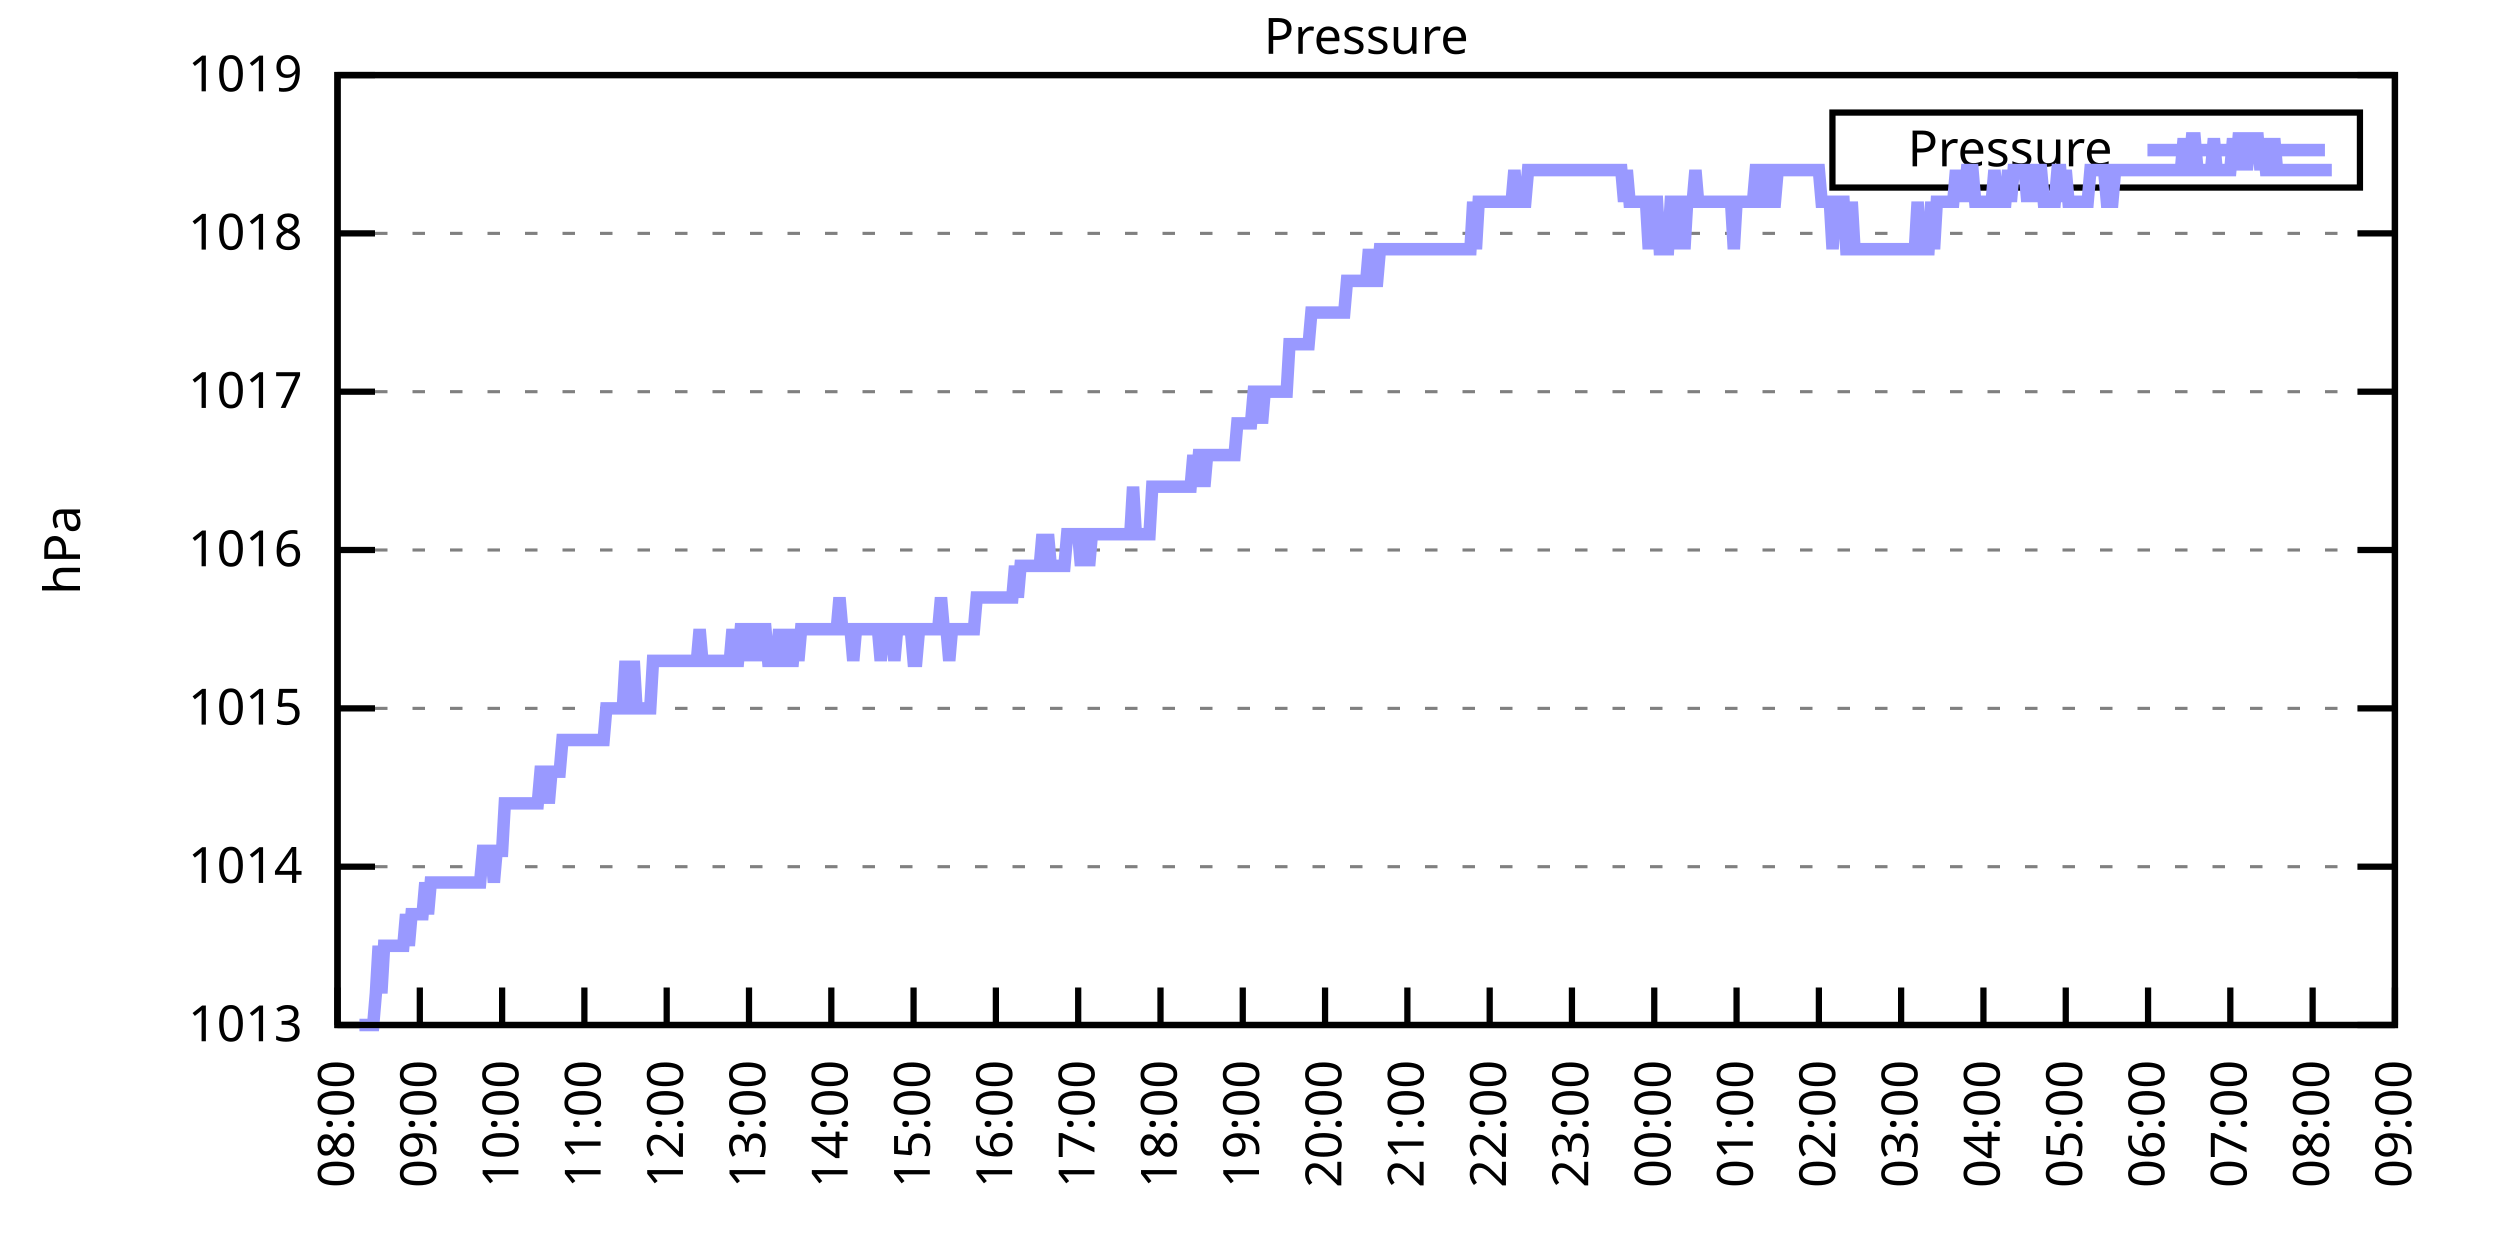
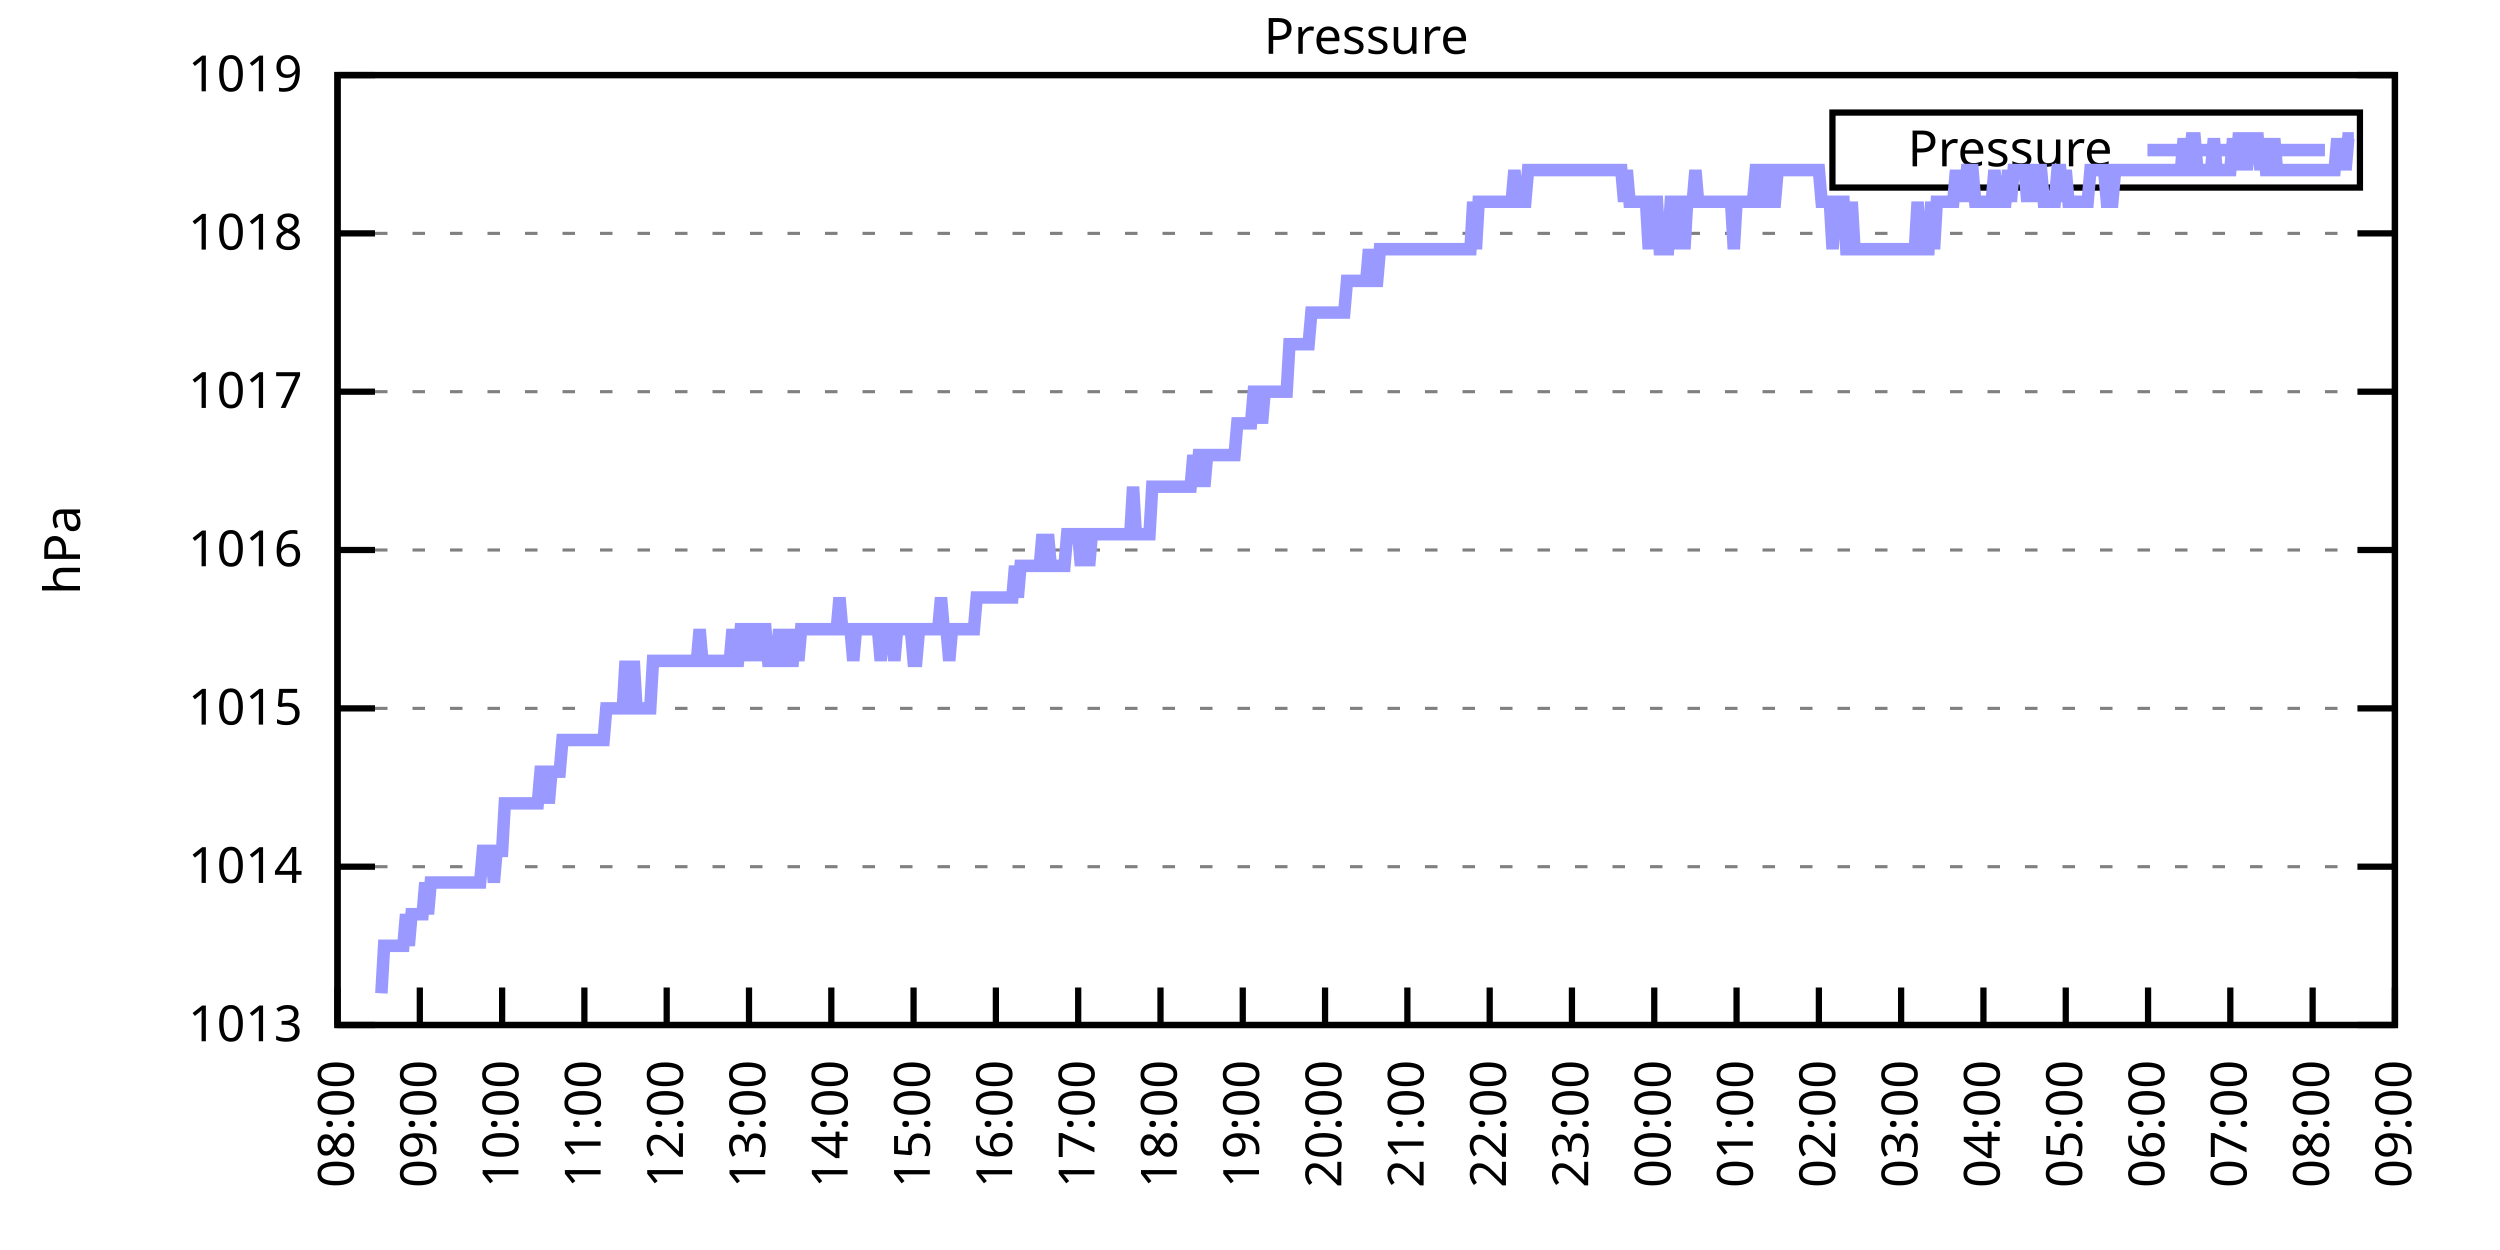
<svg xmlns="http://www.w3.org/2000/svg" xmlns:xlink="http://www.w3.org/1999/xlink" width="400" height="200" viewBox="0 0 400 200">
  <g id="gnuplot_canvas">
    <rect x="0" y="0" width="400" height="200" fill="none" />
    <defs>
      <circle id="gpDot" r="0.5" stroke-width="0.5" stroke="currentColor" />
      <path id="gpPt0" stroke-width="0.333" stroke="currentColor" d="M-1,0 h2 M0,-1 v2" />
      <path id="gpPt1" stroke-width="0.333" stroke="currentColor" d="M-1,-1 L1,1 M1,-1 L-1,1" />
      <path id="gpPt2" stroke-width="0.333" stroke="currentColor" d="M-1,0 L1,0 M0,-1 L0,1 M-1,-1 L1,1 M-1,1 L1,-1" />
      <rect id="gpPt3" stroke-width="0.333" stroke="currentColor" x="-1" y="-1" width="2" height="2" />
      <rect id="gpPt4" stroke-width="0.333" stroke="currentColor" fill="currentColor" x="-1" y="-1" width="2" height="2" />
      <circle id="gpPt5" stroke-width="0.333" stroke="currentColor" cx="0" cy="0" r="1" />
      <use xlink:href="#gpPt5" id="gpPt6" fill="currentColor" stroke="none" />
      <path id="gpPt7" stroke-width="0.333" stroke="currentColor" d="M0,-1.33 L-1.33,0.67 L1.33,0.67 z" />
      <use xlink:href="#gpPt7" id="gpPt8" fill="currentColor" stroke="none" />
      <use xlink:href="#gpPt7" id="gpPt9" stroke="currentColor" transform="rotate(180)" />
      <use xlink:href="#gpPt9" id="gpPt10" fill="currentColor" stroke="none" />
      <use xlink:href="#gpPt3" id="gpPt11" stroke="currentColor" transform="rotate(45)" />
      <use xlink:href="#gpPt11" id="gpPt12" fill="currentColor" stroke="none" />
      <path id="gpPt13" stroke-width="0.333" stroke="currentColor" d="M0,1.330 L1.265,0.411 L0.782,-1.067 L-0.782,-1.076 L-1.265,0.411 z" />
      <use xlink:href="#gpPt13" id="gpPt14" fill="currentColor" stroke="none" />
      <filter id="textbox" filterUnits="objectBoundingBox" x="0" y="0" height="1" width="1">
        <feFlood flood-color="white" flood-opacity="1" result="bgnd" />
        <feComposite in="SourceGraphic" in2="bgnd" operator="atop" />
      </filter>
      <filter id="greybox" filterUnits="objectBoundingBox" x="0" y="0" height="1" width="1">
        <feFlood flood-color="lightgrey" flood-opacity="1" result="grey" />
        <feComposite in="SourceGraphic" in2="grey" operator="atop" />
      </filter>
    </defs>
    <g fill="none" color="white" stroke="currentColor" stroke-width="1.00" stroke-linecap="butt" stroke-linejoin="miter">
</g>
    <g fill="none" color="black" stroke="currentColor" stroke-width="1.00" stroke-linecap="butt" stroke-linejoin="miter">
      <g stroke="none" shape-rendering="crispEdges">
        <polygon fill="rgb(255, 255, 255)" points="54.00,164.00 383.18,164.00 383.18,12.02 54.00,12.02 " />
      </g>
    </g>
    <g fill="none" color="black" stroke="currentColor" stroke-width="1.00" stroke-linecap="butt" stroke-linejoin="miter">
</g>
    <g fill="none" color="black" stroke="black" stroke-width="0.50" stroke-linecap="butt" stroke-linejoin="miter">
</g>
    <g fill="none" color="gray" stroke="currentColor" stroke-width="0.50" stroke-linecap="butt" stroke-linejoin="miter">
      <path stroke="gray" stroke-dasharray="2,4" class="gridline" d="M54.00,164.00 L383.19,164.00  " />
    </g>
    <g fill="none" color="gray" stroke="gray" stroke-width="1.00" stroke-linecap="butt" stroke-linejoin="miter">
</g>
    <g fill="none" color="black" stroke="currentColor" stroke-width="1.00" stroke-linecap="butt" stroke-linejoin="miter">
      <path stroke="black" d="M54.00,164.00 L60.00,164.00 M383.19,164.00 L377.19,164.00  " />
      <g transform="translate(48.40,166.60)" stroke="none" fill="black" font-family="Sans" font-size="8.00" text-anchor="end">
        <text>
          <tspan font-family="Sans"> 1013</tspan>
        </text>
      </g>
    </g>
    <g fill="none" color="black" stroke="currentColor" stroke-width="1.00" stroke-linecap="butt" stroke-linejoin="miter">
</g>
    <g fill="none" color="black" stroke="black" stroke-width="0.50" stroke-linecap="butt" stroke-linejoin="miter">
</g>
    <g fill="none" color="gray" stroke="currentColor" stroke-width="0.50" stroke-linecap="butt" stroke-linejoin="miter">
      <path stroke="gray" stroke-dasharray="2,4" class="gridline" d="M54.00,138.67 L383.19,138.67  " />
    </g>
    <g fill="none" color="gray" stroke="gray" stroke-width="1.00" stroke-linecap="butt" stroke-linejoin="miter">
</g>
    <g fill="none" color="black" stroke="currentColor" stroke-width="1.00" stroke-linecap="butt" stroke-linejoin="miter">
      <path stroke="black" d="M54.00,138.67 L60.00,138.67 M383.19,138.67 L377.19,138.67  " />
      <g transform="translate(48.40,141.27)" stroke="none" fill="black" font-family="Sans" font-size="8.00" text-anchor="end">
        <text>
          <tspan font-family="Sans"> 1014</tspan>
        </text>
      </g>
    </g>
    <g fill="none" color="black" stroke="currentColor" stroke-width="1.00" stroke-linecap="butt" stroke-linejoin="miter">
</g>
    <g fill="none" color="black" stroke="black" stroke-width="0.50" stroke-linecap="butt" stroke-linejoin="miter">
</g>
    <g fill="none" color="gray" stroke="currentColor" stroke-width="0.50" stroke-linecap="butt" stroke-linejoin="miter">
      <path stroke="gray" stroke-dasharray="2,4" class="gridline" d="M54.00,113.34 L383.19,113.34  " />
    </g>
    <g fill="none" color="gray" stroke="gray" stroke-width="1.00" stroke-linecap="butt" stroke-linejoin="miter">
</g>
    <g fill="none" color="black" stroke="currentColor" stroke-width="1.00" stroke-linecap="butt" stroke-linejoin="miter">
      <path stroke="black" d="M54.00,113.34 L60.00,113.34 M383.19,113.34 L377.19,113.34  " />
      <g transform="translate(48.40,115.94)" stroke="none" fill="black" font-family="Sans" font-size="8.00" text-anchor="end">
        <text>
          <tspan font-family="Sans"> 1015</tspan>
        </text>
      </g>
    </g>
    <g fill="none" color="black" stroke="currentColor" stroke-width="1.00" stroke-linecap="butt" stroke-linejoin="miter">
</g>
    <g fill="none" color="black" stroke="black" stroke-width="0.50" stroke-linecap="butt" stroke-linejoin="miter">
</g>
    <g fill="none" color="gray" stroke="currentColor" stroke-width="0.50" stroke-linecap="butt" stroke-linejoin="miter">
      <path stroke="gray" stroke-dasharray="2,4" class="gridline" d="M54.00,88.00 L383.19,88.00  " />
    </g>
    <g fill="none" color="gray" stroke="gray" stroke-width="1.00" stroke-linecap="butt" stroke-linejoin="miter">
</g>
    <g fill="none" color="black" stroke="currentColor" stroke-width="1.00" stroke-linecap="butt" stroke-linejoin="miter">
      <path stroke="black" d="M54.00,88.00 L60.00,88.00 M383.19,88.00 L377.19,88.00  " />
      <g transform="translate(48.40,90.60)" stroke="none" fill="black" font-family="Sans" font-size="8.00" text-anchor="end">
        <text>
          <tspan font-family="Sans"> 1016</tspan>
        </text>
      </g>
    </g>
    <g fill="none" color="black" stroke="currentColor" stroke-width="1.00" stroke-linecap="butt" stroke-linejoin="miter">
</g>
    <g fill="none" color="black" stroke="black" stroke-width="0.50" stroke-linecap="butt" stroke-linejoin="miter">
</g>
    <g fill="none" color="gray" stroke="currentColor" stroke-width="0.50" stroke-linecap="butt" stroke-linejoin="miter">
      <path stroke="gray" stroke-dasharray="2,4" class="gridline" d="M54.00,62.67 L383.19,62.67  " />
    </g>
    <g fill="none" color="gray" stroke="gray" stroke-width="1.00" stroke-linecap="butt" stroke-linejoin="miter">
</g>
    <g fill="none" color="black" stroke="currentColor" stroke-width="1.00" stroke-linecap="butt" stroke-linejoin="miter">
      <path stroke="black" d="M54.00,62.67 L60.00,62.67 M383.19,62.67 L377.19,62.67  " />
      <g transform="translate(48.40,65.27)" stroke="none" fill="black" font-family="Sans" font-size="8.00" text-anchor="end">
        <text>
          <tspan font-family="Sans"> 1017</tspan>
        </text>
      </g>
    </g>
    <g fill="none" color="black" stroke="currentColor" stroke-width="1.00" stroke-linecap="butt" stroke-linejoin="miter">
</g>
    <g fill="none" color="black" stroke="black" stroke-width="0.50" stroke-linecap="butt" stroke-linejoin="miter">
</g>
    <g fill="none" color="gray" stroke="currentColor" stroke-width="0.50" stroke-linecap="butt" stroke-linejoin="miter">
      <path stroke="gray" stroke-dasharray="2,4" class="gridline" d="M54.00,37.34 L383.19,37.34  " />
    </g>
    <g fill="none" color="gray" stroke="gray" stroke-width="1.00" stroke-linecap="butt" stroke-linejoin="miter">
</g>
    <g fill="none" color="black" stroke="currentColor" stroke-width="1.00" stroke-linecap="butt" stroke-linejoin="miter">
      <path stroke="black" d="M54.00,37.34 L60.00,37.34 M383.19,37.34 L377.19,37.34  " />
      <g transform="translate(48.40,39.94)" stroke="none" fill="black" font-family="Sans" font-size="8.00" text-anchor="end">
        <text>
          <tspan font-family="Sans"> 1018</tspan>
        </text>
      </g>
    </g>
    <g fill="none" color="black" stroke="currentColor" stroke-width="1.00" stroke-linecap="butt" stroke-linejoin="miter">
</g>
    <g fill="none" color="black" stroke="black" stroke-width="0.50" stroke-linecap="butt" stroke-linejoin="miter">
</g>
    <g fill="none" color="gray" stroke="currentColor" stroke-width="0.50" stroke-linecap="butt" stroke-linejoin="miter">
      <path stroke="gray" stroke-dasharray="2,4" class="gridline" d="M54.00,12.01 L383.19,12.01  " />
    </g>
    <g fill="none" color="gray" stroke="gray" stroke-width="1.00" stroke-linecap="butt" stroke-linejoin="miter">
</g>
    <g fill="none" color="black" stroke="currentColor" stroke-width="1.00" stroke-linecap="butt" stroke-linejoin="miter">
      <path stroke="black" d="M54.00,12.01 L60.00,12.01 M383.19,12.01 L377.19,12.01  " />
      <g transform="translate(48.40,14.61)" stroke="none" fill="black" font-family="Sans" font-size="8.00" text-anchor="end">
        <text>
          <tspan font-family="Sans"> 1019</tspan>
        </text>
      </g>
    </g>
    <g fill="none" color="black" stroke="currentColor" stroke-width="1.00" stroke-linecap="butt" stroke-linejoin="miter">
      <path stroke="black" d="M54.00,164.00 L54.00,158.00  " />
      <g transform="translate(56.60,169.60) rotate(270.00)" stroke="none" fill="black" font-family="Sans" font-size="8.00" text-anchor="end">
        <text>
          <tspan font-family="Sans">08:00</tspan>
        </text>
      </g>
    </g>
    <g fill="none" color="black" stroke="currentColor" stroke-width="1.00" stroke-linecap="butt" stroke-linejoin="miter">
      <path stroke="black" d="M67.17,164.00 L67.17,158.00  " />
      <g transform="translate(69.77,169.60) rotate(270.00)" stroke="none" fill="black" font-family="Sans" font-size="8.00" text-anchor="end">
        <text>
          <tspan font-family="Sans">09:00</tspan>
        </text>
      </g>
    </g>
    <g fill="none" color="black" stroke="currentColor" stroke-width="1.00" stroke-linecap="butt" stroke-linejoin="miter">
      <path stroke="black" d="M80.34,164.00 L80.34,158.00  " />
      <g transform="translate(82.94,169.60) rotate(270.00)" stroke="none" fill="black" font-family="Sans" font-size="8.00" text-anchor="end">
        <text>
          <tspan font-family="Sans">10:00</tspan>
        </text>
      </g>
    </g>
    <g fill="none" color="black" stroke="currentColor" stroke-width="1.00" stroke-linecap="butt" stroke-linejoin="miter">
      <path stroke="black" d="M93.50,164.00 L93.50,158.00  " />
      <g transform="translate(96.10,169.60) rotate(270.00)" stroke="none" fill="black" font-family="Sans" font-size="8.00" text-anchor="end">
        <text>
          <tspan font-family="Sans">11:00</tspan>
        </text>
      </g>
    </g>
    <g fill="none" color="black" stroke="currentColor" stroke-width="1.00" stroke-linecap="butt" stroke-linejoin="miter">
      <path stroke="black" d="M106.67,164.00 L106.67,158.00  " />
      <g transform="translate(109.27,169.60) rotate(270.00)" stroke="none" fill="black" font-family="Sans" font-size="8.00" text-anchor="end">
        <text>
          <tspan font-family="Sans">12:00</tspan>
        </text>
      </g>
    </g>
    <g fill="none" color="black" stroke="currentColor" stroke-width="1.00" stroke-linecap="butt" stroke-linejoin="miter">
      <path stroke="black" d="M119.84,164.00 L119.84,158.00  " />
      <g transform="translate(122.44,169.60) rotate(270.00)" stroke="none" fill="black" font-family="Sans" font-size="8.00" text-anchor="end">
        <text>
          <tspan font-family="Sans">13:00</tspan>
        </text>
      </g>
    </g>
    <g fill="none" color="black" stroke="currentColor" stroke-width="1.00" stroke-linecap="butt" stroke-linejoin="miter">
      <path stroke="black" d="M133.01,164.00 L133.01,158.00  " />
      <g transform="translate(135.61,169.60) rotate(270.00)" stroke="none" fill="black" font-family="Sans" font-size="8.00" text-anchor="end">
        <text>
          <tspan font-family="Sans">14:00</tspan>
        </text>
      </g>
    </g>
    <g fill="none" color="black" stroke="currentColor" stroke-width="1.00" stroke-linecap="butt" stroke-linejoin="miter">
      <path stroke="black" d="M146.17,164.00 L146.17,158.00  " />
      <g transform="translate(148.77,169.60) rotate(270.00)" stroke="none" fill="black" font-family="Sans" font-size="8.00" text-anchor="end">
        <text>
          <tspan font-family="Sans">15:00</tspan>
        </text>
      </g>
    </g>
    <g fill="none" color="black" stroke="currentColor" stroke-width="1.00" stroke-linecap="butt" stroke-linejoin="miter">
      <path stroke="black" d="M159.34,164.00 L159.34,158.00  " />
      <g transform="translate(161.94,169.60) rotate(270.00)" stroke="none" fill="black" font-family="Sans" font-size="8.00" text-anchor="end">
        <text>
          <tspan font-family="Sans">16:00</tspan>
        </text>
      </g>
    </g>
    <g fill="none" color="black" stroke="currentColor" stroke-width="1.00" stroke-linecap="butt" stroke-linejoin="miter">
      <path stroke="black" d="M172.51,164.00 L172.51,158.00  " />
      <g transform="translate(175.11,169.60) rotate(270.00)" stroke="none" fill="black" font-family="Sans" font-size="8.00" text-anchor="end">
        <text>
          <tspan font-family="Sans">17:00</tspan>
        </text>
      </g>
    </g>
    <g fill="none" color="black" stroke="currentColor" stroke-width="1.00" stroke-linecap="butt" stroke-linejoin="miter">
      <path stroke="black" d="M185.68,164.00 L185.68,158.00  " />
      <g transform="translate(188.28,169.60) rotate(270.00)" stroke="none" fill="black" font-family="Sans" font-size="8.00" text-anchor="end">
        <text>
          <tspan font-family="Sans">18:00</tspan>
        </text>
      </g>
    </g>
    <g fill="none" color="black" stroke="currentColor" stroke-width="1.00" stroke-linecap="butt" stroke-linejoin="miter">
      <path stroke="black" d="M198.84,164.00 L198.84,158.00  " />
      <g transform="translate(201.44,169.60) rotate(270.00)" stroke="none" fill="black" font-family="Sans" font-size="8.00" text-anchor="end">
        <text>
          <tspan font-family="Sans">19:00</tspan>
        </text>
      </g>
    </g>
    <g fill="none" color="black" stroke="currentColor" stroke-width="1.00" stroke-linecap="butt" stroke-linejoin="miter">
      <path stroke="black" d="M212.01,164.00 L212.01,158.00  " />
      <g transform="translate(214.61,169.60) rotate(270.00)" stroke="none" fill="black" font-family="Sans" font-size="8.00" text-anchor="end">
        <text>
          <tspan font-family="Sans">20:00</tspan>
        </text>
      </g>
    </g>
    <g fill="none" color="black" stroke="currentColor" stroke-width="1.00" stroke-linecap="butt" stroke-linejoin="miter">
      <path stroke="black" d="M225.18,164.00 L225.18,158.00  " />
      <g transform="translate(227.78,169.60) rotate(270.00)" stroke="none" fill="black" font-family="Sans" font-size="8.00" text-anchor="end">
        <text>
          <tspan font-family="Sans">21:00</tspan>
        </text>
      </g>
    </g>
    <g fill="none" color="black" stroke="currentColor" stroke-width="1.00" stroke-linecap="butt" stroke-linejoin="miter">
      <path stroke="black" d="M238.35,164.00 L238.35,158.00  " />
      <g transform="translate(240.95,169.60) rotate(270.00)" stroke="none" fill="black" font-family="Sans" font-size="8.00" text-anchor="end">
        <text>
          <tspan font-family="Sans">22:00</tspan>
        </text>
      </g>
    </g>
    <g fill="none" color="black" stroke="currentColor" stroke-width="1.00" stroke-linecap="butt" stroke-linejoin="miter">
      <path stroke="black" d="M251.51,164.00 L251.51,158.00  " />
      <g transform="translate(254.11,169.60) rotate(270.00)" stroke="none" fill="black" font-family="Sans" font-size="8.00" text-anchor="end">
        <text>
          <tspan font-family="Sans">23:00</tspan>
        </text>
      </g>
    </g>
    <g fill="none" color="black" stroke="currentColor" stroke-width="1.00" stroke-linecap="butt" stroke-linejoin="miter">
      <path stroke="black" d="M264.68,164.00 L264.68,158.00  " />
      <g transform="translate(267.28,169.60) rotate(270.00)" stroke="none" fill="black" font-family="Sans" font-size="8.00" text-anchor="end">
        <text>
          <tspan font-family="Sans">00:00</tspan>
        </text>
      </g>
    </g>
    <g fill="none" color="black" stroke="currentColor" stroke-width="1.00" stroke-linecap="butt" stroke-linejoin="miter">
      <path stroke="black" d="M277.85,164.00 L277.85,158.00  " />
      <g transform="translate(280.45,169.60) rotate(270.00)" stroke="none" fill="black" font-family="Sans" font-size="8.00" text-anchor="end">
        <text>
          <tspan font-family="Sans">01:00</tspan>
        </text>
      </g>
    </g>
    <g fill="none" color="black" stroke="currentColor" stroke-width="1.00" stroke-linecap="butt" stroke-linejoin="miter">
      <path stroke="black" d="M291.02,164.00 L291.02,158.00  " />
      <g transform="translate(293.62,169.60) rotate(270.00)" stroke="none" fill="black" font-family="Sans" font-size="8.00" text-anchor="end">
        <text>
          <tspan font-family="Sans">02:00</tspan>
        </text>
      </g>
    </g>
    <g fill="none" color="black" stroke="currentColor" stroke-width="1.00" stroke-linecap="butt" stroke-linejoin="miter">
      <path stroke="black" d="M304.18,164.00 L304.18,158.00  " />
      <g transform="translate(306.78,169.60) rotate(270.00)" stroke="none" fill="black" font-family="Sans" font-size="8.00" text-anchor="end">
        <text>
          <tspan font-family="Sans">03:00</tspan>
        </text>
      </g>
    </g>
    <g fill="none" color="black" stroke="currentColor" stroke-width="1.00" stroke-linecap="butt" stroke-linejoin="miter">
      <path stroke="black" d="M317.35,164.00 L317.35,158.00  " />
      <g transform="translate(319.95,169.60) rotate(270.00)" stroke="none" fill="black" font-family="Sans" font-size="8.00" text-anchor="end">
        <text>
          <tspan font-family="Sans">04:00</tspan>
        </text>
      </g>
    </g>
    <g fill="none" color="black" stroke="currentColor" stroke-width="1.00" stroke-linecap="butt" stroke-linejoin="miter">
      <path stroke="black" d="M330.52,164.00 L330.52,158.00  " />
      <g transform="translate(333.12,169.60) rotate(270.00)" stroke="none" fill="black" font-family="Sans" font-size="8.00" text-anchor="end">
        <text>
          <tspan font-family="Sans">05:00</tspan>
        </text>
      </g>
    </g>
    <g fill="none" color="black" stroke="currentColor" stroke-width="1.00" stroke-linecap="butt" stroke-linejoin="miter">
      <path stroke="black" d="M343.69,164.00 L343.69,158.00  " />
      <g transform="translate(346.29,169.60) rotate(270.00)" stroke="none" fill="black" font-family="Sans" font-size="8.00" text-anchor="end">
        <text>
          <tspan font-family="Sans">06:00</tspan>
        </text>
      </g>
    </g>
    <g fill="none" color="black" stroke="currentColor" stroke-width="1.00" stroke-linecap="butt" stroke-linejoin="miter">
      <path stroke="black" d="M356.85,164.00 L356.85,158.00  " />
      <g transform="translate(359.45,169.60) rotate(270.00)" stroke="none" fill="black" font-family="Sans" font-size="8.00" text-anchor="end">
        <text>
          <tspan font-family="Sans">07:00</tspan>
        </text>
      </g>
    </g>
    <g fill="none" color="black" stroke="currentColor" stroke-width="1.00" stroke-linecap="butt" stroke-linejoin="miter">
      <path stroke="black" d="M370.02,164.00 L370.02,158.00  " />
      <g transform="translate(372.62,169.60) rotate(270.00)" stroke="none" fill="black" font-family="Sans" font-size="8.00" text-anchor="end">
        <text>
          <tspan font-family="Sans">08:00</tspan>
        </text>
      </g>
    </g>
    <g fill="none" color="black" stroke="currentColor" stroke-width="1.00" stroke-linecap="butt" stroke-linejoin="miter">
      <path stroke="black" d="M383.19,164.00 L383.19,158.00  " />
      <g transform="translate(385.79,169.60) rotate(270.00)" stroke="none" fill="black" font-family="Sans" font-size="8.00" text-anchor="end">
        <text>
          <tspan font-family="Sans">09:00</tspan>
        </text>
      </g>
    </g>
    <g fill="none" color="black" stroke="currentColor" stroke-width="1.00" stroke-linecap="butt" stroke-linejoin="miter">
</g>
    <g fill="none" color="black" stroke="currentColor" stroke-width="1.00" stroke-linecap="butt" stroke-linejoin="miter">
      <path stroke="black" d="M54.00,12.01 L54.00,164.00 L383.19,164.00 L383.19,12.01 L54.00,12.01 Z  " />
    </g>
    <g fill="none" color="black" stroke="currentColor" stroke-width="1.00" stroke-linecap="butt" stroke-linejoin="miter">
</g>
    <g fill="none" color="black" stroke="currentColor" stroke-width="1.00" stroke-linecap="butt" stroke-linejoin="miter">
      <path stroke="black" d="M293.19,30.01 L293.19,18.01 L377.59,18.01 L377.59,30.01 L293.19,30.01 Z  " />
    </g>
    <g id="Pressure_plot_1">
      <g fill="none" color="white" stroke="black" stroke-width="2.00" stroke-linecap="butt" stroke-linejoin="miter">
</g>
      <g fill="none" color="black" stroke="currentColor" stroke-width="2.00" stroke-linecap="butt" stroke-linejoin="miter">
        <g transform="translate(337.99,26.61)" stroke="none" fill="black" font-family="Sans" font-size="8.00" text-anchor="end">
          <text>
            <tspan font-family="Sans">Pressure</tspan>
          </text>
        </g>
      </g>
      <g fill="none" color="black" stroke="currentColor" stroke-width="2.00" stroke-linecap="butt" stroke-linejoin="miter">
-         <path stroke="rgb(153, 153, 255)" d="M343.59,24.01 L371.99,24.01 M57.51,164.00 L57.95,164.00 L58.39,164.00 L58.83,164.00 L59.27,164.00 L59.71,164.00   L60.14,158.93 L60.58,151.33 L61.02,158.93 L61.46,151.33 L61.90,151.33 L62.34,151.33 L62.78,151.33 L63.22,151.33   L63.66,151.33 L64.10,151.33 L64.53,151.33 L64.97,146.27 L65.41,151.33 L65.85,146.27 L66.29,146.27 L66.73,146.27   L67.17,146.27 L67.61,146.27 L68.05,141.20 L68.48,146.27 L68.92,141.20 L69.36,141.20 L69.80,141.20 L70.24,141.20   L70.68,141.20 L71.12,141.20 L71.56,141.20 L72.00,141.20 L72.43,141.20 L72.87,141.20 L73.31,141.20 L73.75,141.20   L74.19,141.20 L74.63,141.20 L75.07,141.20 L75.51,141.20 L75.95,141.20 L76.38,141.20 L76.82,141.20 L77.26,136.14   L77.70,136.14 L78.14,136.14 L78.58,136.14 L79.02,141.20 L79.46,136.14 L79.90,136.14 L80.34,136.14 L80.77,128.54   L81.21,128.54 L81.65,128.54 L82.09,128.54 L82.53,128.54 L82.97,128.54 L83.41,128.54 L83.85,128.54 L84.29,128.54   L84.72,128.54 L85.16,128.54 L85.60,128.54 L86.04,128.54 L86.48,123.47 L86.92,123.47 L87.36,123.47 L87.80,128.54   L88.24,123.47 L88.67,123.47 L89.11,123.47 L89.55,123.47 L89.99,118.40 L90.43,118.40 L90.87,118.40 L91.31,118.40   L91.75,118.40 L92.19,118.40 L92.62,118.40 L93.06,118.40 L93.50,118.40 L93.94,118.40 L94.38,118.40 L94.82,118.40   L95.26,118.40 L95.70,118.40 L96.14,118.40 L96.58,118.40 L97.01,113.34 L97.45,113.34 L97.89,113.34 L98.33,113.34   L98.77,113.34 L99.21,113.34 L99.65,113.34 L100.09,105.74 L100.53,113.34 L100.96,113.34 L101.40,105.74 L101.84,113.34   L102.28,113.34 L102.72,113.34 L103.16,113.34 L103.60,113.34 L104.04,113.34 L104.48,105.74 L104.91,105.74 L105.35,105.74   L105.79,105.74 L106.23,105.74 L106.67,105.74 L107.11,105.74 L107.55,105.74 L107.99,105.74 L108.43,105.74 L108.87,105.74   L109.30,105.74 L109.74,105.74 L110.18,105.74 L110.62,105.74 L111.06,105.74 L111.50,105.74 L111.94,100.67 L112.38,105.74   L112.82,105.74 L113.25,105.74 L113.69,105.74 L114.13,105.74 L114.57,105.74 L115.01,105.74 L115.45,105.74 L115.89,105.74   L116.33,105.74 L116.77,105.74 L117.20,100.67 L117.64,105.74 L118.08,105.74 L118.52,100.67 L118.96,100.67 L119.40,100.67   L119.84,105.74 L120.28,100.67 L120.72,100.67 L121.15,100.67 L121.59,105.74 L122.03,100.67 L122.47,100.67 L122.91,105.74   L123.35,105.74 L123.79,105.74 L124.23,105.74 L124.67,100.67 L125.11,105.74 L125.54,105.74 L125.98,100.67 L126.42,105.74   L126.86,105.74 L127.30,100.67 L127.74,105.74 L128.18,100.67 L128.62,100.67 L129.06,100.67 L129.49,100.67 L129.93,100.67   L130.37,100.67 L130.81,100.67 L131.25,100.67 L131.69,100.67 L132.13,100.67 L132.57,100.67 L133.01,100.67 L133.44,100.67   L133.88,100.67 L134.32,95.60 L134.76,100.67 L135.20,100.67 L135.64,100.67 L136.08,100.67 L136.52,105.74 L136.96,100.67   L137.39,100.67 L137.83,100.67 L138.27,100.67 L138.71,100.67 L139.15,100.67 L139.59,100.67 L140.03,100.67 L140.47,100.67   L140.91,105.74 L141.35,100.67 L141.78,100.67 L142.22,100.67 L142.66,100.67 L143.10,105.74 L143.54,100.67 L143.98,100.67   L144.42,100.67 L144.86,100.67 L145.30,100.67 L145.73,100.67 L146.17,105.74 L146.61,105.74 L147.05,100.67 L147.49,100.67   L147.93,100.67 L148.37,100.67 L148.81,100.67 L149.25,100.67 L149.68,100.67 L150.12,100.67 L150.56,95.60 L151.00,100.67   L151.44,100.67 L151.88,105.74 L152.32,100.67 L152.76,100.67 L153.20,100.67 L153.63,100.67 L154.07,100.67 L154.51,100.67   L154.95,100.67 L155.39,100.67 L155.83,100.67 L156.27,95.60 L156.71,95.60 L157.15,95.60 L157.59,95.60 L158.02,95.60   L158.46,95.60 L158.90,95.60 L159.34,95.60 L159.78,95.60 L160.22,95.60 L160.66,95.60 L161.10,95.60 L161.54,95.60   L161.97,95.60 L162.41,90.54 L162.85,95.60 L163.29,90.54 L163.73,90.54 L164.17,90.54 L164.61,90.54 L165.05,90.54   L165.49,90.54 L165.92,90.54 L166.36,90.54 L166.80,85.47 L167.24,90.54 L167.68,85.47 L168.12,90.54 L168.56,90.54   L169.00,90.54 L169.44,90.54 L169.87,90.54 L170.31,90.54 L170.75,85.47 L171.19,85.47 L171.63,85.47 L172.07,85.47   L172.51,85.47 L172.95,90.54 L173.39,85.47 L173.83,85.47 L174.26,90.54 L174.70,85.47 L175.14,85.47 L175.58,85.47   L176.02,85.47 L176.46,85.47 L177.34,85.47 L177.78,85.47 L178.21,85.47 L178.65,85.47 L179.09,85.47 L179.53,85.47   L179.97,85.47 L180.41,85.47 L180.85,85.47 L181.29,77.87 L181.73,85.47 L182.16,85.47 L182.60,85.47 L183.04,85.47   L183.48,85.47 L183.92,85.47 L184.36,77.87 L184.80,77.87 L185.24,77.87 L185.68,77.87 L186.11,77.87 L186.55,77.87   L186.99,77.87 L187.43,77.87 L187.87,77.87 L188.31,77.87 L188.75,77.87 L189.19,77.87 L189.63,77.87 L190.07,77.87   L190.50,77.87 L190.94,72.81 L191.38,77.87 L191.82,72.81 L192.26,72.81 L192.70,77.87 L193.14,72.81 L193.58,72.81   L194.02,72.81 L194.45,72.81 L194.89,72.81 L195.33,72.81 L195.77,72.81 L196.21,72.81 L196.65,72.81 L197.09,72.81   L197.53,72.81 L197.97,67.74 L198.40,67.74 L198.84,67.74 L199.28,67.74 L199.72,67.74 L200.16,67.74 L200.60,62.67   L201.04,62.67 L201.48,62.67 L201.92,67.74 L202.35,62.67 L202.79,62.67 L203.23,62.67 L203.67,62.67 L204.11,62.67   L204.55,62.67 L204.99,62.67 L205.43,62.67 L205.87,62.67 L206.31,55.07 L206.74,55.07 L207.18,55.07 L207.62,55.07   L208.06,55.07 L208.50,55.07 L208.94,55.07 L209.38,55.07 L209.82,50.01 L210.26,50.01 L210.69,50.01 L211.13,50.01   L211.57,50.01 L212.01,50.01 L212.45,50.01 L212.89,50.01 L213.33,50.01 L213.77,50.01 L214.21,50.01 L214.64,50.01   L215.08,50.01 L215.52,44.94 L215.96,44.94 L216.40,44.94 L216.84,44.94 L217.28,44.94 L217.72,44.94 L218.16,44.94   L218.60,44.94 L219.03,39.87 L219.47,44.94 L219.91,44.94 L220.35,44.94 L220.79,39.87 L221.23,39.87 L221.67,39.87   L222.11,39.87 L222.55,39.87 L222.98,39.87 L223.42,39.87 L223.86,39.87 L224.30,39.87 L224.74,39.87 L225.18,39.87   L225.62,39.87 L226.06,39.87 L226.50,39.87 L226.93,39.87 L227.37,39.87 L227.81,39.87 L228.25,39.87 L228.69,39.87   L229.13,39.87 L229.57,39.87 L230.01,39.87 L230.45,39.87 L230.88,39.87 L231.32,39.87 L231.76,39.87 L232.20,39.87   L232.64,39.87 L233.08,39.87 L233.52,39.87 L233.96,39.87 L234.40,39.87 L234.84,39.87 L235.27,39.87 L235.71,32.28   L236.15,39.87 L236.59,32.28 L237.03,32.28 L237.47,32.28 L237.91,32.28 L238.35,32.28 L238.79,32.28 L239.22,32.28   L239.66,32.28 L240.10,32.28 L240.54,32.28 L240.98,32.28 L241.42,32.28 L241.86,32.28 L242.30,27.21 L242.74,32.28   L243.17,32.28 L243.61,32.28 L244.05,32.28 L244.49,27.21 L244.93,27.21 L245.37,27.21 L245.81,27.21 L246.25,27.21   L246.69,27.21 L247.12,27.21 L247.56,27.21 L248.00,27.21 L248.44,27.21 L248.88,27.21 L249.32,27.21 L249.76,27.21   L250.20,27.21 L250.64,27.21 L251.08,27.21 L251.51,27.21 L251.95,27.21 L252.39,27.21 L252.83,27.21 L253.27,27.21   L253.71,27.21 L254.15,27.21 L254.59,27.21 L255.03,27.21 L255.46,27.21 L255.90,27.21 L256.34,27.21 L256.78,27.21   L257.22,27.21 L257.66,27.21 L258.10,27.21 L258.54,27.21 L258.98,27.21 L259.41,27.21 L259.85,32.28 L260.29,27.21   L260.73,32.28 L261.17,32.28 L261.61,32.28 L262.05,32.28 L262.49,32.28 L262.93,32.28 L263.36,32.28 L263.80,39.87   L264.24,32.28 L264.68,32.28 L265.12,32.28 L265.56,39.87 L266.00,39.87 L266.44,39.87 L266.88,39.87 L267.32,32.28   L267.75,32.28 L268.19,32.28 L268.63,39.87 L269.07,32.28 L269.51,39.87 L269.95,32.28 L270.39,32.28 L270.83,32.28   L271.27,27.21 L271.70,32.28 L272.14,32.28 L272.58,32.28 L273.02,32.28 L273.46,32.28 L273.90,32.28 L274.34,32.28   L274.78,32.28 L275.22,32.28 L275.65,32.28 L276.09,32.28 L276.53,32.28 L276.97,32.28 L277.41,39.87 L277.85,32.28   L278.29,32.28 L278.73,32.28 L279.17,32.28 L279.60,32.28 L280.04,32.28 L280.48,32.28 L280.92,27.21 L281.36,27.21   L281.80,32.28 L282.24,32.28 L282.68,27.21 L283.12,27.21 L283.56,32.28 L283.99,32.28 L284.43,27.21 L284.87,27.21   L285.31,27.21 L285.75,27.21 L286.19,27.21 L286.63,27.21 L287.07,27.21 L287.51,27.21 L287.94,27.21 L288.38,27.21   L288.82,27.21 L289.26,27.21 L289.70,27.21 L290.14,27.21 L290.58,27.21 L291.02,27.21 L291.46,32.28 L291.89,32.28   L292.33,32.28 L292.77,32.28 L293.21,39.87 L293.65,32.28 L294.09,32.28 L294.53,32.28 L294.97,32.28 L295.41,39.87   L295.84,39.87 L296.28,32.28 L296.72,39.87 L297.16,39.87 L297.60,39.87 L298.04,39.87 L298.48,39.87 L298.92,39.87   L299.36,39.87 L299.80,39.87 L300.23,39.87 L300.67,39.87 L301.11,39.87 L301.55,39.87 L301.99,39.87 L302.43,39.87   L302.87,39.87 L303.31,39.87 L303.75,39.87 L304.18,39.87 L304.62,39.87 L305.06,39.87 L305.50,39.87 L305.94,39.87   L306.38,39.87 L306.82,32.28 L307.26,39.87 L307.70,39.87 L308.13,39.87 L308.57,39.87 L309.01,32.28 L309.45,39.87   L309.89,32.28 L310.33,32.28 L310.77,32.28 L311.21,32.28 L311.65,32.28 L312.08,32.28 L312.52,32.28 L312.96,27.21   L313.40,32.28 L313.84,27.21 L314.28,32.28 L314.72,27.21 L315.16,27.21 L315.60,27.21 L316.04,32.28 L316.47,32.28   L316.91,32.28 L317.35,32.28 L317.79,32.28 L318.23,32.28 L318.67,32.28 L319.11,27.21 L319.55,32.28 L319.99,32.28   L320.42,32.28 L320.86,32.28 L321.30,27.21 L321.74,32.28 L322.18,27.21 L322.62,27.21 L323.06,27.21 L323.50,27.21   L323.94,27.21 L324.37,32.28 L324.81,27.21 L325.25,32.28 L325.69,27.21 L326.13,27.21 L326.57,27.21 L327.01,32.28   L327.45,32.28 L327.89,32.28 L328.33,32.28 L328.76,32.28 L329.20,27.21 L329.64,27.21 L330.08,32.28 L330.52,27.21   L330.96,32.28 L331.40,32.28 L331.84,32.28 L332.28,32.28 L332.71,32.28 L333.15,32.28 L333.59,32.28 L334.03,32.28   L334.47,27.21 L334.91,27.21 L335.35,27.21 L335.79,27.21 L336.23,27.21 L336.66,27.21 L337.10,32.28 L337.54,32.28   L337.98,32.28 L338.42,27.21 L338.86,27.21 L339.30,27.21 L339.74,27.21 L340.18,27.21 L340.61,27.21 L341.05,27.21   L341.49,27.21 L341.93,27.21 L342.37,27.21 L342.81,27.21 L343.25,27.21 L343.69,27.21 L344.13,27.21 L344.57,27.21   L345.00,27.21 L345.44,27.21 L345.88,27.21 L346.32,27.21 L346.76,27.21 L347.20,27.21 L347.64,27.21 L348.08,27.21   L348.52,27.21 L348.95,27.21 L349.39,22.14 L349.83,27.21 L350.27,27.21 L350.71,22.14 L351.15,22.14 L351.59,27.21   L352.03,27.21 L352.47,27.21 L352.90,27.21 L353.34,27.21 L353.78,27.21 L354.22,22.14 L354.66,27.21 L355.10,27.21   L355.54,27.21 L355.98,27.21 L356.42,27.21 L356.85,27.21 L357.29,22.14 L357.73,27.21 L358.17,22.14 L358.61,22.14   L359.05,22.14 L359.49,27.21 L359.93,22.14 L360.37,22.14 L360.81,22.14 L361.24,22.14 L361.68,27.21 L362.12,22.14   L362.56,27.21 L363.00,27.21 L363.44,27.21 L363.88,22.14 L364.32,27.21 L364.76,27.21 L365.19,27.21 L365.63,27.21   L366.07,27.21 L366.51,27.21 L366.95,27.21 L367.39,27.21 L367.83,27.21 L368.27,27.21 L368.71,27.21 L369.14,27.21   L369.58,27.21 L370.02,27.21 L370.46,27.21 L370.90,27.21 L371.34,27.21 L371.78,27.21 L372.22,27.21 L372.66,27.21   L373.09,27.21  " />
+         <path stroke="rgb(153, 153, 255)" d="M343.59,24.01 L371.99,24.01 M61.02,158.93 L61.46,151.33 L61.90,151.33 L62.34,151.33 L62.78,151.33 L63.22,151.33   L63.66,151.33 L64.10,151.33 L64.53,151.33 L64.97,146.27 L65.41,151.33 L65.85,146.27 L66.29,146.27 L66.73,146.27   L67.17,146.27 L67.61,146.27 L68.05,141.20 L68.48,146.27 L68.92,141.20 L69.36,141.20 L69.80,141.20 L70.24,141.20   L70.68,141.20 L71.12,141.20 L71.56,141.20 L72.00,141.20 L72.43,141.20 L72.87,141.20 L73.31,141.20 L73.75,141.20   L74.19,141.20 L74.63,141.20 L75.07,141.20 L75.51,141.20 L75.95,141.20 L76.38,141.20 L76.82,141.20 L77.26,136.14   L77.70,136.14 L78.14,136.14 L78.58,136.14 L79.02,141.20 L79.46,136.14 L79.90,136.14 L80.34,136.14 L80.77,128.54   L81.21,128.54 L81.65,128.54 L82.09,128.54 L82.53,128.54 L82.97,128.54 L83.41,128.54 L83.85,128.54 L84.29,128.54   L84.72,128.54 L85.16,128.54 L85.60,128.54 L86.04,128.54 L86.48,123.47 L86.92,123.47 L87.36,123.47 L87.80,128.54   L88.24,123.47 L88.67,123.47 L89.11,123.47 L89.55,123.47 L89.99,118.40 L90.43,118.40 L90.87,118.40 L91.31,118.40   L91.75,118.40 L92.19,118.40 L92.62,118.40 L93.06,118.40 L93.50,118.40 L93.94,118.40 L94.38,118.40 L94.82,118.40   L95.26,118.40 L95.70,118.40 L96.14,118.40 L96.58,118.40 L97.01,113.34 L97.45,113.34 L97.89,113.34 L98.33,113.34   L98.77,113.34 L99.21,113.34 L99.65,113.34 L100.09,105.74 L100.53,113.34 L100.96,113.34 L101.40,105.74 L101.84,113.34   L102.28,113.34 L102.72,113.34 L103.16,113.34 L103.60,113.34 L104.04,113.34 L104.48,105.74 L104.91,105.74 L105.35,105.74   L105.79,105.74 L106.23,105.74 L106.67,105.74 L107.11,105.74 L107.55,105.74 L107.99,105.74 L108.43,105.74 L108.87,105.74   L109.30,105.74 L109.74,105.74 L110.18,105.74 L110.62,105.74 L111.06,105.74 L111.50,105.74 L111.94,100.67 L112.38,105.74   L112.82,105.74 L113.25,105.74 L113.69,105.74 L114.13,105.74 L114.57,105.74 L115.01,105.74 L115.45,105.74 L115.89,105.74   L116.33,105.74 L116.77,105.74 L117.20,100.67 L117.64,105.74 L118.08,105.74 L118.52,100.67 L118.96,100.67 L119.40,100.67   L119.84,105.74 L120.28,100.67 L120.72,100.67 L121.15,100.67 L121.59,105.74 L122.03,100.67 L122.47,100.67 L122.91,105.74   L123.35,105.74 L123.79,105.74 L124.23,105.74 L124.67,100.67 L125.11,105.74 L125.54,105.74 L125.98,100.67 L126.42,105.74   L126.86,105.74 L127.30,100.67 L127.74,105.74 L128.18,100.67 L128.62,100.67 L129.06,100.67 L129.49,100.67 L129.93,100.67   L130.37,100.67 L130.81,100.67 L131.25,100.67 L131.69,100.67 L132.13,100.67 L132.57,100.67 L133.01,100.67 L133.44,100.67   L133.88,100.67 L134.32,95.60 L134.76,100.67 L135.20,100.67 L135.64,100.67 L136.08,100.67 L136.52,105.74 L136.96,100.67   L137.39,100.67 L137.83,100.67 L138.27,100.67 L138.71,100.67 L139.15,100.67 L139.59,100.67 L140.03,100.67 L140.47,100.67   L140.91,105.74 L141.35,100.67 L141.78,100.67 L142.22,100.67 L142.66,100.67 L143.10,105.74 L143.54,100.67 L143.98,100.67   L144.42,100.67 L144.86,100.67 L145.30,100.67 L145.73,100.67 L146.17,105.74 L146.61,105.74 L147.05,100.67 L147.49,100.67   L147.93,100.67 L148.37,100.67 L148.81,100.67 L149.25,100.67 L149.68,100.67 L150.12,100.67 L150.56,95.60 L151.00,100.67   L151.44,100.67 L151.88,105.74 L152.32,100.67 L152.76,100.67 L153.20,100.67 L153.63,100.67 L154.07,100.67 L154.51,100.67   L154.95,100.67 L155.39,100.67 L155.83,100.67 L156.27,95.60 L156.71,95.60 L157.15,95.60 L157.59,95.60 L158.02,95.60   L158.46,95.60 L158.90,95.60 L159.34,95.60 L159.78,95.60 L160.22,95.60 L160.66,95.60 L161.10,95.60 L161.54,95.60   L161.97,95.60 L162.41,90.54 L162.85,95.60 L163.29,90.54 L163.73,90.54 L164.17,90.54 L164.61,90.54 L165.05,90.54   L165.49,90.54 L165.92,90.54 L166.36,90.54 L166.80,85.47 L167.24,90.54 L167.68,85.47 L168.12,90.54 L168.56,90.54   L169.00,90.54 L169.44,90.54 L169.87,90.54 L170.31,90.54 L170.75,85.47 L171.19,85.47 L171.63,85.47 L172.07,85.47   L172.51,85.47 L172.95,90.54 L173.39,85.47 L173.83,85.47 L174.26,90.54 L174.70,85.47 L175.14,85.47 L175.58,85.47   L176.02,85.47 L176.46,85.47 L177.34,85.47 L177.78,85.47 L178.21,85.47 L178.65,85.47 L179.09,85.47 L179.53,85.47   L179.97,85.47 L180.41,85.47 L180.85,85.47 L181.29,77.87 L181.73,85.47 L182.16,85.47 L182.60,85.47 L183.04,85.47   L183.48,85.47 L183.92,85.47 L184.36,77.87 L184.80,77.87 L185.24,77.87 L185.68,77.87 L186.11,77.87 L186.55,77.87   L186.99,77.87 L187.43,77.87 L187.87,77.87 L188.31,77.87 L188.75,77.87 L189.19,77.87 L189.63,77.87 L190.07,77.87   L190.50,77.87 L190.94,72.81 L191.38,77.87 L191.82,72.81 L192.26,72.81 L192.70,77.87 L193.14,72.81 L193.58,72.81   L194.02,72.81 L194.45,72.81 L194.89,72.81 L195.33,72.81 L195.77,72.81 L196.21,72.81 L196.65,72.81 L197.09,72.81   L197.53,72.81 L197.97,67.74 L198.40,67.74 L198.84,67.74 L199.28,67.74 L199.72,67.74 L200.16,67.74 L200.60,62.67   L201.04,62.67 L201.48,62.67 L201.92,67.74 L202.35,62.67 L202.79,62.67 L203.23,62.67 L203.67,62.67 L204.11,62.67   L204.55,62.67 L204.99,62.67 L205.43,62.67 L205.87,62.67 L206.31,55.07 L206.74,55.07 L207.18,55.07 L207.62,55.07   L208.06,55.07 L208.50,55.07 L208.94,55.07 L209.38,55.07 L209.82,50.01 L210.26,50.01 L210.69,50.01 L211.13,50.01   L211.57,50.01 L212.01,50.01 L212.45,50.01 L212.89,50.01 L213.33,50.01 L213.77,50.01 L214.21,50.01 L214.64,50.01   L215.08,50.01 L215.52,44.94 L215.96,44.94 L216.40,44.94 L216.84,44.94 L217.28,44.94 L217.72,44.94 L218.16,44.94   L218.60,44.94 L219.03,39.87 L219.47,44.94 L219.91,44.94 L220.35,44.94 L220.79,39.87 L221.23,39.87 L221.67,39.87   L222.11,39.87 L222.55,39.87 L222.98,39.87 L223.42,39.87 L223.86,39.87 L224.30,39.87 L224.74,39.87 L225.18,39.87   L225.62,39.87 L226.06,39.87 L226.50,39.87 L226.93,39.87 L227.37,39.87 L227.81,39.87 L228.25,39.87 L228.69,39.87   L229.13,39.87 L229.57,39.87 L230.01,39.87 L230.45,39.87 L230.88,39.87 L231.32,39.87 L231.76,39.87 L232.20,39.87   L232.64,39.87 L233.08,39.87 L233.52,39.87 L233.96,39.87 L234.40,39.87 L234.84,39.87 L235.27,39.87 L235.71,32.28   L236.15,39.87 L236.59,32.28 L237.03,32.28 L237.47,32.28 L237.91,32.28 L238.35,32.28 L238.79,32.28 L239.22,32.28   L239.66,32.28 L240.10,32.28 L240.54,32.28 L240.98,32.28 L241.42,32.28 L241.86,32.28 L242.30,27.21 L242.74,32.28   L243.17,32.28 L243.61,32.28 L244.05,32.28 L244.49,27.21 L244.93,27.21 L245.37,27.21 L245.81,27.21 L246.25,27.21   L246.69,27.21 L247.12,27.21 L247.56,27.21 L248.00,27.21 L248.44,27.21 L248.88,27.21 L249.32,27.21 L249.76,27.21   L250.20,27.21 L250.64,27.21 L251.08,27.21 L251.51,27.21 L251.95,27.21 L252.39,27.21 L252.83,27.21 L253.27,27.21   L253.71,27.21 L254.15,27.21 L254.59,27.21 L255.03,27.21 L255.46,27.21 L255.90,27.21 L256.34,27.21 L256.78,27.21   L257.22,27.21 L257.66,27.21 L258.10,27.21 L258.54,27.21 L258.98,27.21 L259.41,27.21 L259.85,32.28 L260.29,27.21   L260.73,32.28 L261.17,32.28 L261.61,32.28 L262.05,32.28 L262.49,32.28 L262.93,32.28 L263.36,32.28 L263.80,39.87   L264.24,32.28 L264.68,32.28 L265.12,32.28 L265.56,39.87 L266.00,39.87 L266.44,39.87 L266.88,39.87 L267.32,32.28   L267.75,32.28 L268.19,32.28 L268.63,39.87 L269.07,32.28 L269.51,39.87 L269.95,32.28 L270.39,32.28 L270.83,32.28   L271.27,27.21 L271.70,32.28 L272.14,32.28 L272.58,32.28 L273.02,32.28 L273.46,32.28 L273.90,32.28 L274.34,32.28   L274.78,32.28 L275.22,32.28 L275.65,32.28 L276.09,32.28 L276.53,32.28 L276.97,32.28 L277.41,39.87 L277.85,32.28   L278.29,32.28 L278.73,32.28 L279.17,32.28 L279.60,32.28 L280.04,32.28 L280.48,32.28 L280.92,27.21 L281.36,27.21   L281.80,32.28 L282.24,32.28 L282.68,27.21 L283.12,27.21 L283.56,32.28 L283.99,32.28 L284.43,27.21 L284.87,27.21   L285.31,27.21 L285.75,27.21 L286.19,27.21 L286.63,27.21 L287.07,27.21 L287.51,27.21 L287.94,27.21 L288.38,27.21   L288.82,27.21 L289.26,27.21 L289.70,27.21 L290.14,27.21 L290.58,27.21 L291.02,27.21 L291.46,32.28 L291.89,32.28   L292.33,32.28 L292.77,32.28 L293.21,39.87 L293.65,32.28 L294.09,32.28 L294.53,32.28 L294.97,32.28 L295.41,39.87   L295.84,39.87 L296.28,32.28 L296.72,39.87 L297.16,39.87 L297.60,39.87 L298.04,39.87 L298.48,39.87 L298.92,39.87   L299.36,39.87 L299.80,39.87 L300.23,39.87 L300.67,39.87 L301.11,39.87 L301.55,39.87 L301.99,39.87 L302.43,39.87   L302.87,39.87 L303.31,39.87 L303.75,39.87 L304.18,39.87 L304.62,39.87 L305.06,39.87 L305.50,39.87 L305.94,39.87   L306.38,39.87 L306.82,32.28 L307.26,39.87 L307.70,39.87 L308.13,39.87 L308.57,39.87 L309.01,32.28 L309.45,39.87   L309.89,32.28 L310.33,32.28 L310.77,32.28 L311.21,32.28 L311.65,32.28 L312.08,32.28 L312.52,32.28 L312.96,27.21   L313.40,32.28 L313.84,27.21 L314.28,32.28 L314.72,27.21 L315.16,27.21 L315.60,27.21 L316.04,32.28 L316.47,32.28   L316.91,32.28 L317.35,32.28 L317.79,32.28 L318.23,32.28 L318.67,32.28 L319.11,27.21 L319.55,32.28 L319.99,32.28   L320.42,32.28 L320.86,32.28 L321.30,27.21 L321.74,32.28 L322.18,27.21 L322.62,27.21 L323.06,27.21 L323.50,27.21   L323.94,27.21 L324.37,32.28 L324.81,27.21 L325.25,32.28 L325.69,27.21 L326.13,27.21 L326.57,27.21 L327.01,32.28   L327.45,32.28 L327.89,32.28 L328.33,32.28 L328.76,32.28 L329.20,27.21 L329.64,27.21 L330.08,32.28 L330.52,27.21   L330.96,32.28 L331.40,32.28 L331.84,32.28 L332.28,32.28 L332.71,32.28 L333.15,32.28 L333.59,32.28 L334.03,32.28   L334.47,27.21 L334.91,27.21 L335.35,27.21 L335.79,27.21 L336.23,27.21 L336.66,27.21 L337.10,32.28 L337.54,32.28   L337.98,32.28 L338.42,27.21 L338.86,27.21 L339.30,27.21 L339.74,27.21 L340.18,27.21 L340.61,27.21 L341.05,27.21   L341.49,27.21 L341.93,27.21 L342.37,27.21 L342.81,27.21 L343.25,27.21 L343.69,27.21 L344.13,27.21 L344.57,27.21   L345.00,27.21 L345.44,27.21 L345.88,27.21 L346.32,27.21 L346.76,27.21 L347.20,27.21 L347.64,27.21 L348.08,27.21   L348.52,27.21 L348.95,27.21 L349.39,22.14 L349.83,27.21 L350.27,27.21 L350.71,22.14 L351.15,22.14 L351.59,27.21   L352.03,27.21 L352.47,27.21 L352.90,27.21 L353.34,27.21 L353.78,27.21 L354.22,22.14 L354.66,27.21 L355.10,27.21   L355.54,27.21 L355.98,27.21 L356.42,27.21 L356.85,27.21 L357.29,22.14 L357.73,27.21 L358.17,22.14 L358.61,22.14   L359.05,22.14 L359.49,27.21 L359.93,22.14 L360.37,22.14 L360.81,22.14 L361.24,22.14 L361.68,27.21 L362.12,22.14   L362.56,27.21 L363.00,27.21 L363.44,27.21 L363.88,22.14 L364.32,27.21 L364.76,27.21 L365.19,27.21 L365.63,27.21   L366.07,27.21 L366.51,27.21 L366.95,27.21 L367.39,27.21 L367.83,27.21 L368.27,27.21 L368.71,27.21 L369.14,27.21   L369.58,27.21 L370.02,27.21 L370.46,27.21 L370.90,27.21 L371.34,27.21 L371.78,27.21 L372.22,27.21 L372.66,27.21   L373.09,27.21 L373.53,27.21 L373.97,22.14 L374.41,27.21 L374.85,22.14 L375.29,27.21 L375.73,22.14 L376.17,22.14   L376.61,22.14  " />
      </g>
    </g>
    <g fill="none" color="black" stroke="currentColor" stroke-width="2.00" stroke-linecap="butt" stroke-linejoin="miter">
</g>
    <g fill="none" color="black" stroke="black" stroke-width="1.00" stroke-linecap="butt" stroke-linejoin="miter">
</g>
    <g fill="none" color="black" stroke="currentColor" stroke-width="1.00" stroke-linecap="butt" stroke-linejoin="miter">
      <path stroke="black" d="M54.00,12.01 L54.00,164.00 L383.19,164.00 L383.19,12.01 L54.00,12.01 Z  " />
      <g transform="translate(12.80,88.01) rotate(270.00)" stroke="none" fill="black" font-family="Sans" font-size="8.00" text-anchor="middle">
        <text>
          <tspan font-family="Sans">hPa</tspan>
        </text>
      </g>
    </g>
    <g fill="none" color="black" stroke="currentColor" stroke-width="1.00" stroke-linecap="butt" stroke-linejoin="miter">
</g>
    <g fill="none" color="black" stroke="currentColor" stroke-width="1.00" stroke-linecap="butt" stroke-linejoin="miter">
      <g transform="translate(218.59,8.61)" stroke="none" fill="black" font-family="Sans" font-size="8.00" text-anchor="middle">
        <text>
          <tspan font-family="Sans">Pressure</tspan>
        </text>
      </g>
    </g>
    <g fill="none" color="black" stroke="currentColor" stroke-width="1.00" stroke-linecap="butt" stroke-linejoin="miter">
</g>
  </g>
</svg>
